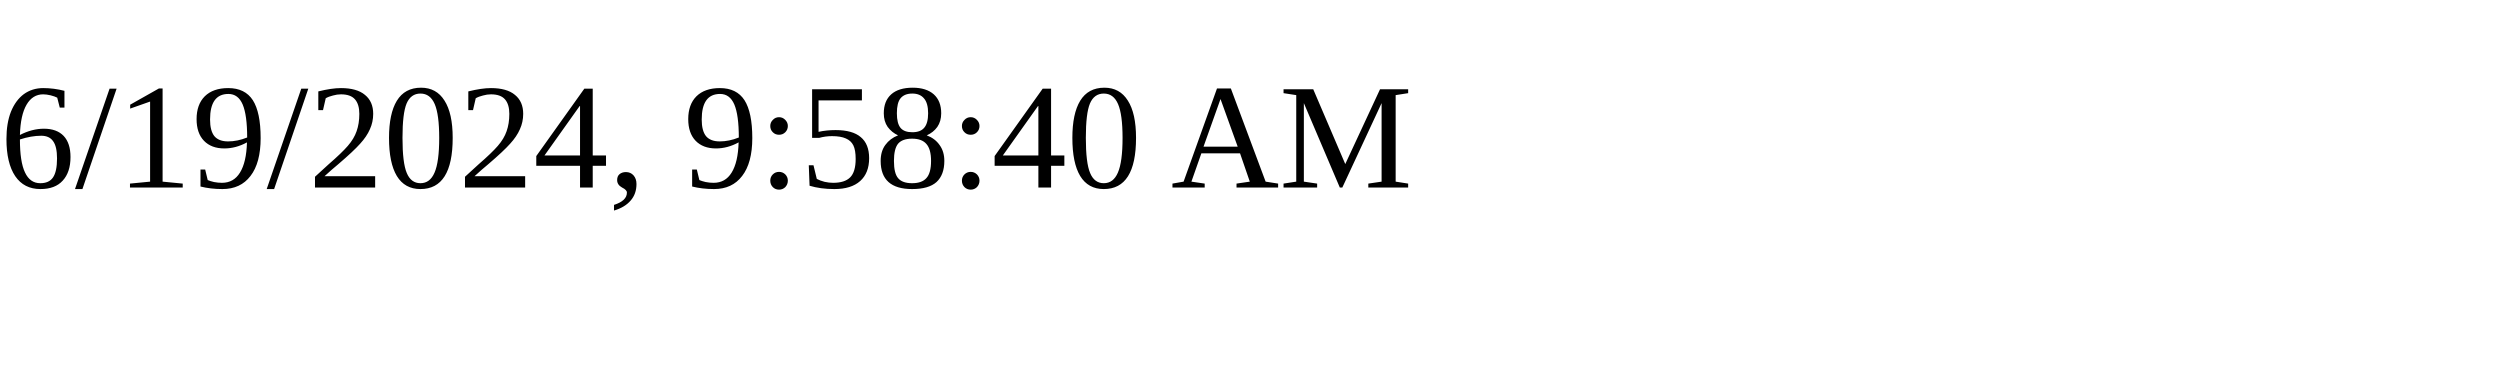
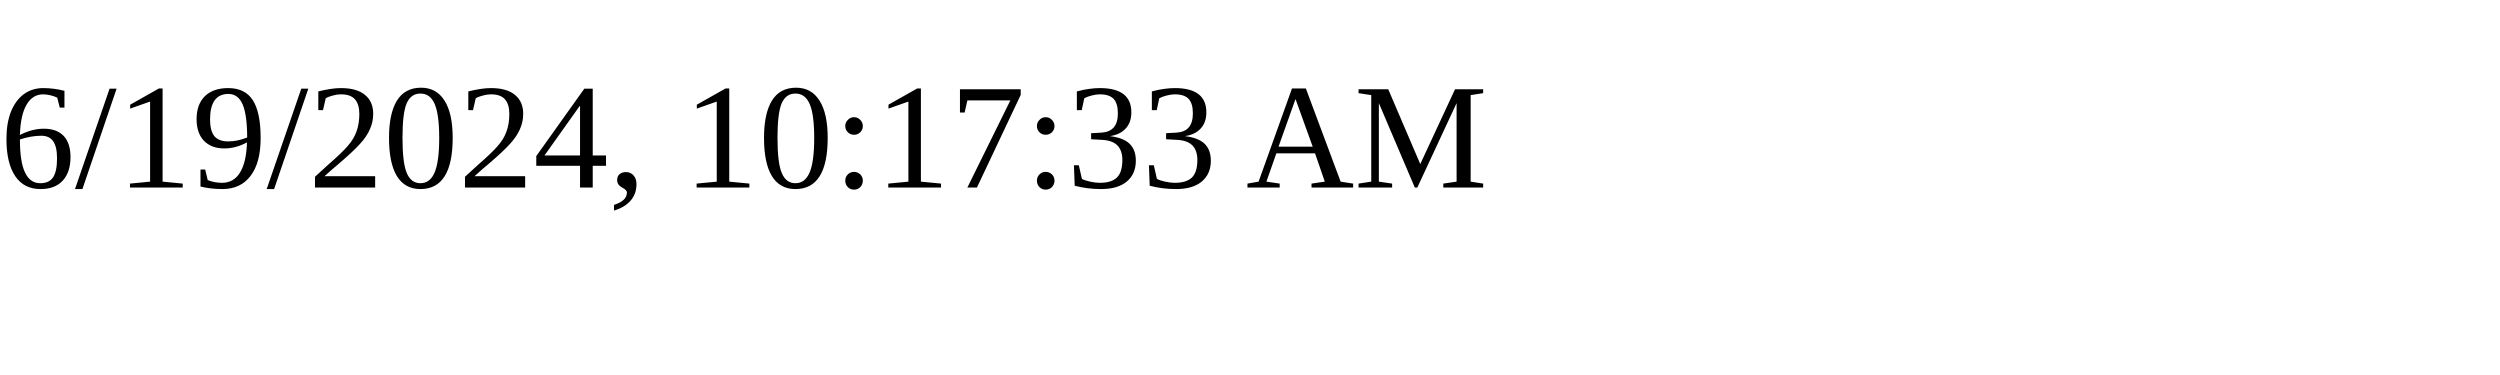
<svg xmlns="http://www.w3.org/2000/svg" height="30" width="200">
-   <text x="0" y="15">6/19/2024, 9:58:40 AM</text>
+   <text x="0" y="15">6/19/2024, 10:17:33 AM</text>
</svg>
